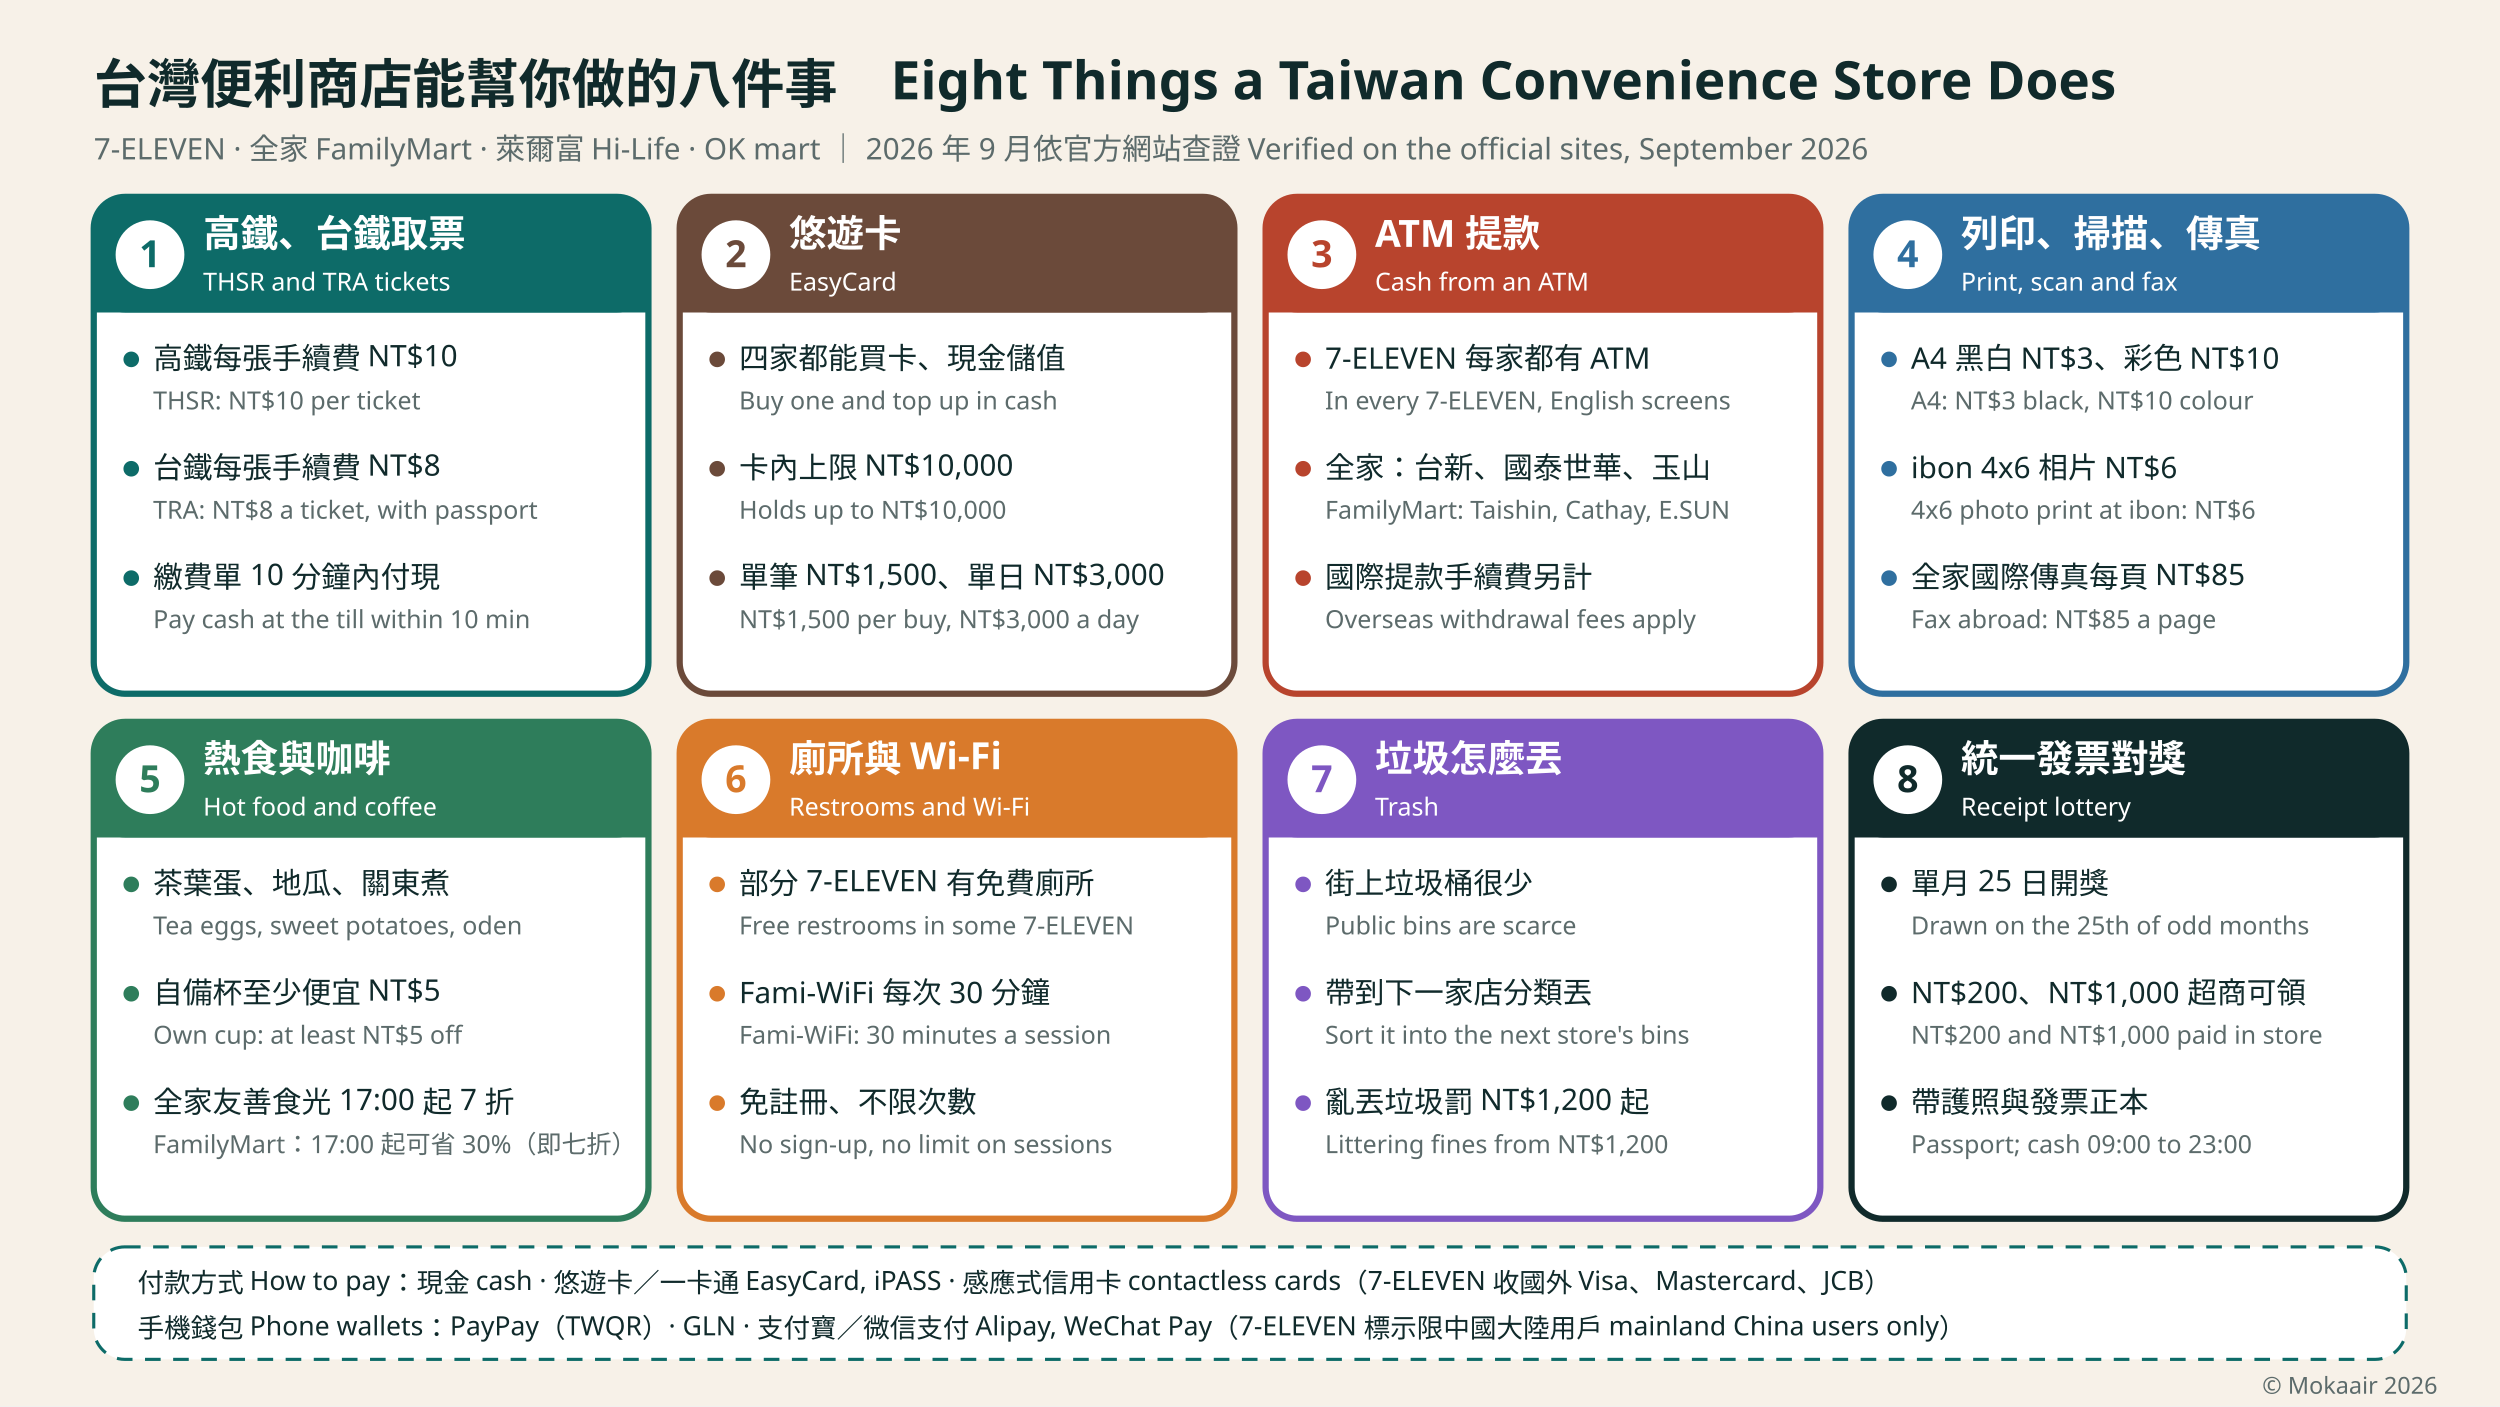
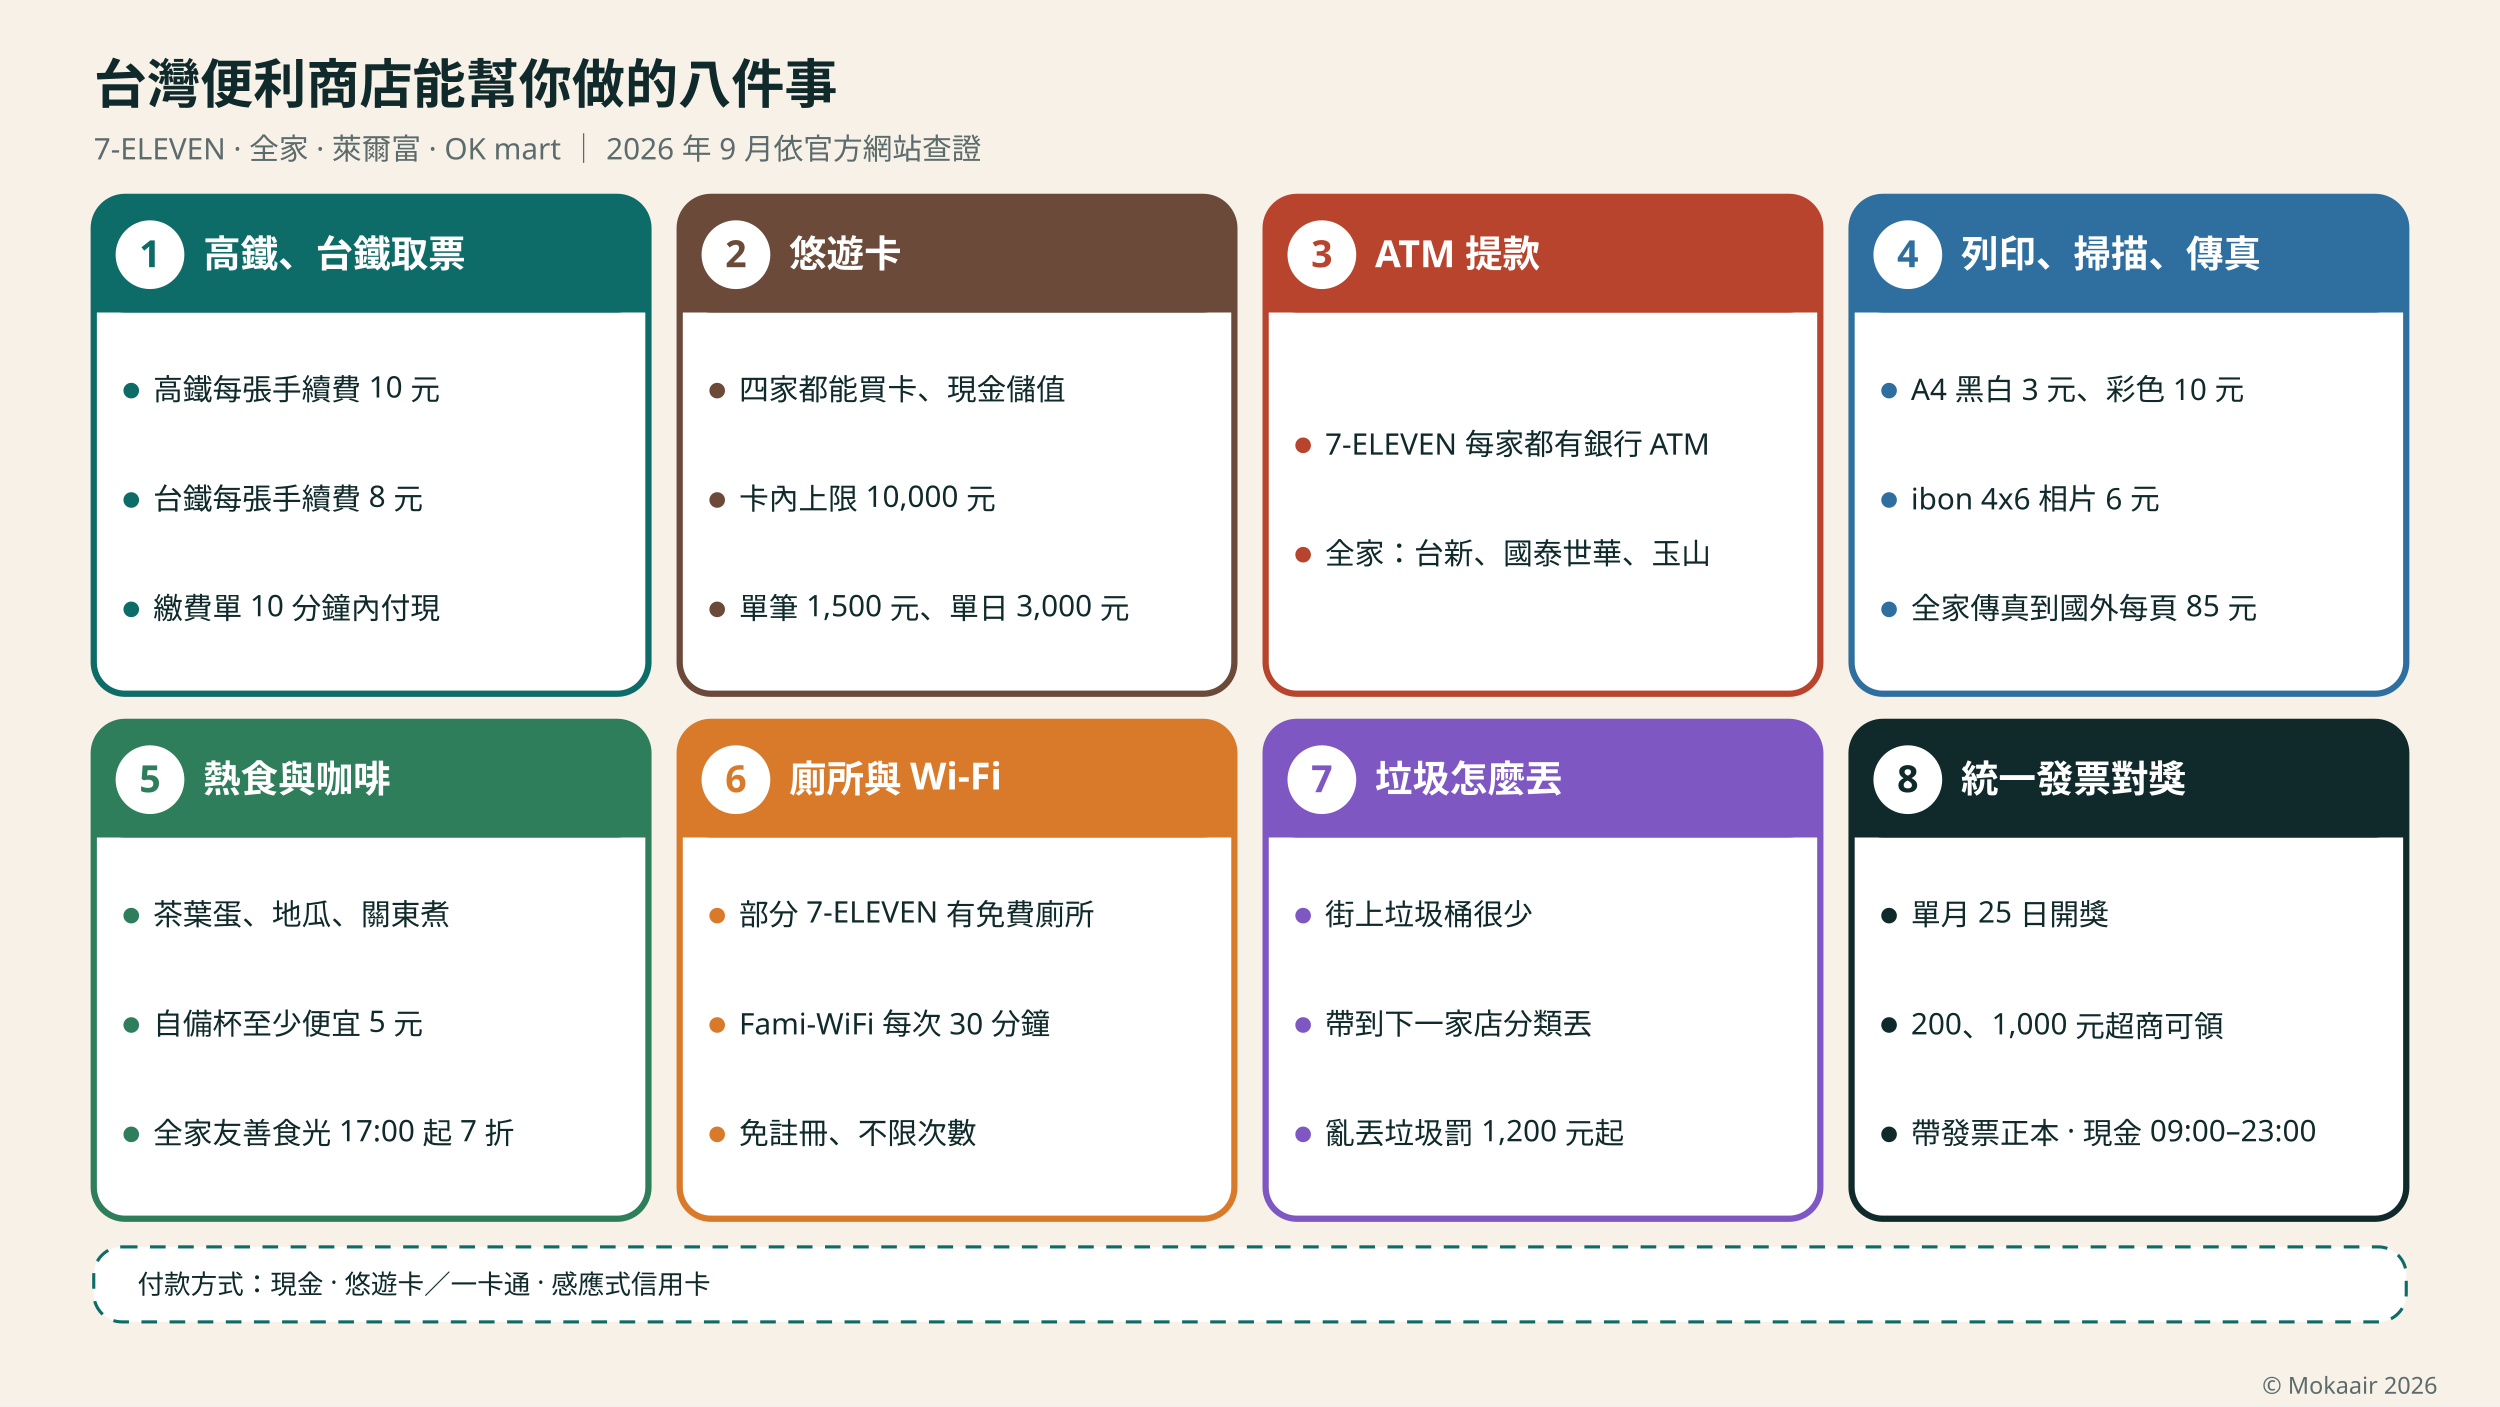
<svg xmlns="http://www.w3.org/2000/svg" viewBox="0 0 1600 900" width="1600" height="900" role="img" aria-labelledby="title desc" font-family="'Noto Sans TC','Noto Sans JP','Noto Sans KR','PingFang TC','Microsoft JhengHei','Hiragino Sans',system-ui,sans-serif">
  <rect width="1600" height="900" fill="#F7F1E8" />
-   <text x="60" y="66" font-size="34" font-weight="700" fill="#102A2B">台灣便利商店能幫你做的八件事　Eight Things a Taiwan Convenience Store Does</text>
-   <text x="60" y="102" font-size="19" fill="#5C6B6B">7-ELEVEN · 全家 FamilyMart · 萊爾富 Hi-Life · OK mart ｜ 2026 年 9 月依官方網站查證 Verified on the official sites, September 2026</text>
+   <text x="60" y="66" font-size="34" font-weight="700" fill="#102A2B">台灣便利商店能幫你做的八件事</text>
+   <text x="60" y="102" font-size="19" fill="#5C6B6B">7-ELEVEN · 全家 · 萊爾富 · OK mart ｜ 2026 年 9 月依官方網站查證</text>
  <g>
    <rect x="60" y="126" width="355" height="318" rx="20" fill="#FFFFFF" stroke="#0D6B68" stroke-width="4" />
    <rect x="60" y="126" width="355" height="74" rx="20" fill="#0D6B68" />
    <rect x="60" y="176" width="355" height="24" fill="#0D6B68" />
    <circle cx="96" cy="163" r="22" fill="#FFFFFF" />
    <text x="96" y="171" font-size="24" font-weight="700" fill="#0D6B68" text-anchor="middle">1</text>
-     <text x="130" y="158" font-size="24" font-weight="700" fill="#FFFFFF">高鐵、台鐵取票</text>
-     <text x="130" y="186" font-size="16" fill="#FFFFFF">THSR and TRA tickets</text>
-     <circle cx="84" cy="230" r="5" fill="#0D6B68" />
-     <text x="98" y="236" font-size="19" fill="#102A2B">高鐵每張手續費 NT$10</text>
-     <text x="98" y="262" font-size="16" fill="#5C6B6B">THSR: NT$10 per ticket</text>
-     <circle cx="84" cy="300" r="5" fill="#0D6B68" />
-     <text x="98" y="306" font-size="19" fill="#102A2B">台鐵每張手續費 NT$8</text>
-     <text x="98" y="332" font-size="16" fill="#5C6B6B">TRA: NT$8 a ticket, with passport</text>
-     <circle cx="84" cy="370" r="5" fill="#0D6B68" />
-     <text x="98" y="376" font-size="19" fill="#102A2B">繳費單 10 分鐘內付現</text>
-     <text x="98" y="402" font-size="16" fill="#5C6B6B">Pay cash at the till within 10 min</text>
+     <text x="130" y="171" font-size="24" font-weight="700" fill="#FFFFFF">高鐵、台鐵取票</text>
+     <circle cx="84" cy="250" r="5" fill="#0D6B68" />
+     <text x="98" y="256" font-size="19" fill="#102A2B">高鐵每張手續費 10 元</text>
+     <circle cx="84" cy="320" r="5" fill="#0D6B68" />
+     <text x="98" y="326" font-size="19" fill="#102A2B">台鐵每張手續費 8 元</text>
+     <circle cx="84" cy="390" r="5" fill="#0D6B68" />
+     <text x="98" y="396" font-size="19" fill="#102A2B">繳費單 10 分鐘內付現</text>
  </g>
  <g>
    <rect x="435" y="126" width="355" height="318" rx="20" fill="#FFFFFF" stroke="#6B4A3A" stroke-width="4" />
    <rect x="435" y="126" width="355" height="74" rx="20" fill="#6B4A3A" />
    <rect x="435" y="176" width="355" height="24" fill="#6B4A3A" />
    <circle cx="471" cy="163" r="22" fill="#FFFFFF" />
    <text x="471" y="171" font-size="24" font-weight="700" fill="#6B4A3A" text-anchor="middle">2</text>
-     <text x="505" y="158" font-size="24" font-weight="700" fill="#FFFFFF">悠遊卡</text>
-     <text x="505" y="186" font-size="16" fill="#FFFFFF">EasyCard</text>
-     <circle cx="459" cy="230" r="5" fill="#6B4A3A" />
-     <text x="473" y="236" font-size="19" fill="#102A2B">四家都能買卡、現金儲值</text>
-     <text x="473" y="262" font-size="16" fill="#5C6B6B">Buy one and top up in cash</text>
-     <circle cx="459" cy="300" r="5" fill="#6B4A3A" />
-     <text x="473" y="306" font-size="19" fill="#102A2B">卡內上限 NT$10,000</text>
-     <text x="473" y="332" font-size="16" fill="#5C6B6B">Holds up to NT$10,000</text>
-     <circle cx="459" cy="370" r="5" fill="#6B4A3A" />
-     <text x="473" y="376" font-size="19" fill="#102A2B">單筆 NT$1,500、單日 NT$3,000</text>
-     <text x="473" y="402" font-size="16" fill="#5C6B6B">NT$1,500 per buy, NT$3,000 a day</text>
+     <text x="505" y="171" font-size="24" font-weight="700" fill="#FFFFFF">悠遊卡</text>
+     <circle cx="459" cy="250" r="5" fill="#6B4A3A" />
+     <text x="473" y="256" font-size="19" fill="#102A2B">四家都能買卡、現金儲值</text>
+     <circle cx="459" cy="320" r="5" fill="#6B4A3A" />
+     <text x="473" y="326" font-size="19" fill="#102A2B">卡內上限 10,000 元</text>
+     <circle cx="459" cy="390" r="5" fill="#6B4A3A" />
+     <text x="473" y="396" font-size="19" fill="#102A2B">單筆 1,500 元、單日 3,000 元</text>
  </g>
  <g>
    <rect x="810" y="126" width="355" height="318" rx="20" fill="#FFFFFF" stroke="#B8442D" stroke-width="4" />
    <rect x="810" y="126" width="355" height="74" rx="20" fill="#B8442D" />
    <rect x="810" y="176" width="355" height="24" fill="#B8442D" />
    <circle cx="846" cy="163" r="22" fill="#FFFFFF" />
    <text x="846" y="171" font-size="24" font-weight="700" fill="#B8442D" text-anchor="middle">3</text>
-     <text x="880" y="158" font-size="24" font-weight="700" fill="#FFFFFF">ATM 提款</text>
-     <text x="880" y="186" font-size="16" fill="#FFFFFF">Cash from an ATM</text>
-     <circle cx="834" cy="230" r="5" fill="#B8442D" />
-     <text x="848" y="236" font-size="19" fill="#102A2B">7-ELEVEN 每家都有 ATM</text>
-     <text x="848" y="262" font-size="16" fill="#5C6B6B">In every 7-ELEVEN, English screens</text>
-     <circle cx="834" cy="300" r="5" fill="#B8442D" />
-     <text x="848" y="306" font-size="19" fill="#102A2B">全家：台新、國泰世華、玉山</text>
-     <text x="848" y="332" font-size="16" fill="#5C6B6B">FamilyMart: Taishin, Cathay, E.SUN</text>
-     <circle cx="834" cy="370" r="5" fill="#B8442D" />
-     <text x="848" y="376" font-size="19" fill="#102A2B">國際提款手續費另計</text>
-     <text x="848" y="402" font-size="16" fill="#5C6B6B">Overseas withdrawal fees apply</text>
+     <text x="880" y="171" font-size="24" font-weight="700" fill="#FFFFFF">ATM 提款</text>
+     <circle cx="834" cy="285" r="5" fill="#B8442D" />
+     <text x="848" y="291" font-size="19" fill="#102A2B">7-ELEVEN 每家都有銀行 ATM</text>
+     <circle cx="834" cy="355" r="5" fill="#B8442D" />
+     <text x="848" y="361" font-size="19" fill="#102A2B">全家：台新、國泰世華、玉山</text>
  </g>
  <g>
    <rect x="1185" y="126" width="355" height="318" rx="20" fill="#FFFFFF" stroke="#2F6F9F" stroke-width="4" />
    <rect x="1185" y="126" width="355" height="74" rx="20" fill="#2F6F9F" />
    <rect x="1185" y="176" width="355" height="24" fill="#2F6F9F" />
    <circle cx="1221" cy="163" r="22" fill="#FFFFFF" />
    <text x="1221" y="171" font-size="24" font-weight="700" fill="#2F6F9F" text-anchor="middle">4</text>
-     <text x="1255" y="158" font-size="24" font-weight="700" fill="#FFFFFF">列印、掃描、傳真</text>
-     <text x="1255" y="186" font-size="16" fill="#FFFFFF">Print, scan and fax</text>
-     <circle cx="1209" cy="230" r="5" fill="#2F6F9F" />
-     <text x="1223" y="236" font-size="19" fill="#102A2B">A4 黑白 NT$3、彩色 NT$10</text>
-     <text x="1223" y="262" font-size="16" fill="#5C6B6B">A4: NT$3 black, NT$10 colour</text>
-     <circle cx="1209" cy="300" r="5" fill="#2F6F9F" />
-     <text x="1223" y="306" font-size="19" fill="#102A2B">ibon 4x6 相片 NT$6</text>
-     <text x="1223" y="332" font-size="16" fill="#5C6B6B">4x6 photo print at ibon: NT$6</text>
-     <circle cx="1209" cy="370" r="5" fill="#2F6F9F" />
-     <text x="1223" y="376" font-size="19" fill="#102A2B">全家國際傳真每頁 NT$85</text>
-     <text x="1223" y="402" font-size="16" fill="#5C6B6B">Fax abroad: NT$85 a page</text>
+     <text x="1255" y="171" font-size="24" font-weight="700" fill="#FFFFFF">列印、掃描、傳真</text>
+     <circle cx="1209" cy="250" r="5" fill="#2F6F9F" />
+     <text x="1223" y="256" font-size="19" fill="#102A2B">A4 黑白 3 元、彩色 10 元</text>
+     <circle cx="1209" cy="320" r="5" fill="#2F6F9F" />
+     <text x="1223" y="326" font-size="19" fill="#102A2B">ibon 4x6 相片 6 元</text>
+     <circle cx="1209" cy="390" r="5" fill="#2F6F9F" />
+     <text x="1223" y="396" font-size="19" fill="#102A2B">全家傳真到國外每頁 85 元</text>
  </g>
  <g>
    <rect x="60" y="462" width="355" height="318" rx="20" fill="#FFFFFF" stroke="#2E7D5B" stroke-width="4" />
    <rect x="60" y="462" width="355" height="74" rx="20" fill="#2E7D5B" />
    <rect x="60" y="512" width="355" height="24" fill="#2E7D5B" />
    <circle cx="96" cy="499" r="22" fill="#FFFFFF" />
    <text x="96" y="507" font-size="24" font-weight="700" fill="#2E7D5B" text-anchor="middle">5</text>
-     <text x="130" y="494" font-size="24" font-weight="700" fill="#FFFFFF">熱食與咖啡</text>
-     <text x="130" y="522" font-size="16" fill="#FFFFFF">Hot food and coffee</text>
-     <circle cx="84" cy="566" r="5" fill="#2E7D5B" />
-     <text x="98" y="572" font-size="19" fill="#102A2B">茶葉蛋、地瓜、關東煮</text>
-     <text x="98" y="598" font-size="16" fill="#5C6B6B">Tea eggs, sweet potatoes, oden</text>
-     <circle cx="84" cy="636" r="5" fill="#2E7D5B" />
-     <text x="98" y="642" font-size="19" fill="#102A2B">自備杯至少便宜 NT$5</text>
-     <text x="98" y="668" font-size="16" fill="#5C6B6B">Own cup: at least NT$5 off</text>
-     <circle cx="84" cy="706" r="5" fill="#2E7D5B" />
-     <text x="98" y="712" font-size="19" fill="#102A2B">全家友善食光 17:00 起 7 折</text>
-     <text x="98" y="738" font-size="16" fill="#5C6B6B">FamilyMart：17:00 起可省 30%（即七折）</text>
+     <text x="130" y="507" font-size="24" font-weight="700" fill="#FFFFFF">熱食與咖啡</text>
+     <circle cx="84" cy="586" r="5" fill="#2E7D5B" />
+     <text x="98" y="592" font-size="19" fill="#102A2B">茶葉蛋、地瓜、關東煮</text>
+     <circle cx="84" cy="656" r="5" fill="#2E7D5B" />
+     <text x="98" y="662" font-size="19" fill="#102A2B">自備杯至少便宜 5 元</text>
+     <circle cx="84" cy="726" r="5" fill="#2E7D5B" />
+     <text x="98" y="732" font-size="19" fill="#102A2B">全家友善食光 17:00 起 7 折</text>
  </g>
  <g>
    <rect x="435" y="462" width="355" height="318" rx="20" fill="#FFFFFF" stroke="#D97A2B" stroke-width="4" />
    <rect x="435" y="462" width="355" height="74" rx="20" fill="#D97A2B" />
    <rect x="435" y="512" width="355" height="24" fill="#D97A2B" />
    <circle cx="471" cy="499" r="22" fill="#FFFFFF" />
    <text x="471" y="507" font-size="24" font-weight="700" fill="#D97A2B" text-anchor="middle">6</text>
-     <text x="505" y="494" font-size="24" font-weight="700" fill="#FFFFFF">廁所與 Wi-Fi</text>
-     <text x="505" y="522" font-size="16" fill="#FFFFFF">Restrooms and Wi-Fi</text>
-     <circle cx="459" cy="566" r="5" fill="#D97A2B" />
-     <text x="473" y="572" font-size="19" fill="#102A2B">部分 7-ELEVEN 有免費廁所</text>
-     <text x="473" y="598" font-size="16" fill="#5C6B6B">Free restrooms in some 7-ELEVEN</text>
-     <circle cx="459" cy="636" r="5" fill="#D97A2B" />
-     <text x="473" y="642" font-size="19" fill="#102A2B">Fami-WiFi 每次 30 分鐘</text>
-     <text x="473" y="668" font-size="16" fill="#5C6B6B">Fami-WiFi: 30 minutes a session</text>
-     <circle cx="459" cy="706" r="5" fill="#D97A2B" />
-     <text x="473" y="712" font-size="19" fill="#102A2B">免註冊、不限次數</text>
-     <text x="473" y="738" font-size="16" fill="#5C6B6B">No sign-up, no limit on sessions</text>
+     <text x="505" y="507" font-size="24" font-weight="700" fill="#FFFFFF">廁所與 Wi-Fi</text>
+     <circle cx="459" cy="586" r="5" fill="#D97A2B" />
+     <text x="473" y="592" font-size="19" fill="#102A2B">部分 7-ELEVEN 有免費廁所</text>
+     <circle cx="459" cy="656" r="5" fill="#D97A2B" />
+     <text x="473" y="662" font-size="19" fill="#102A2B">Fami-WiFi 每次 30 分鐘</text>
+     <circle cx="459" cy="726" r="5" fill="#D97A2B" />
+     <text x="473" y="732" font-size="19" fill="#102A2B">免註冊、不限次數</text>
  </g>
  <g>
    <rect x="810" y="462" width="355" height="318" rx="20" fill="#FFFFFF" stroke="#7E57C2" stroke-width="4" />
    <rect x="810" y="462" width="355" height="74" rx="20" fill="#7E57C2" />
    <rect x="810" y="512" width="355" height="24" fill="#7E57C2" />
    <circle cx="846" cy="499" r="22" fill="#FFFFFF" />
    <text x="846" y="507" font-size="24" font-weight="700" fill="#7E57C2" text-anchor="middle">7</text>
-     <text x="880" y="494" font-size="24" font-weight="700" fill="#FFFFFF">垃圾怎麼丟</text>
-     <text x="880" y="522" font-size="16" fill="#FFFFFF">Trash</text>
-     <circle cx="834" cy="566" r="5" fill="#7E57C2" />
-     <text x="848" y="572" font-size="19" fill="#102A2B">街上垃圾桶很少</text>
-     <text x="848" y="598" font-size="16" fill="#5C6B6B">Public bins are scarce</text>
-     <circle cx="834" cy="636" r="5" fill="#7E57C2" />
-     <text x="848" y="642" font-size="19" fill="#102A2B">帶到下一家店分類丟</text>
-     <text x="848" y="668" font-size="16" fill="#5C6B6B">Sort it into the next store's bins</text>
-     <circle cx="834" cy="706" r="5" fill="#7E57C2" />
-     <text x="848" y="712" font-size="19" fill="#102A2B">亂丟垃圾罰 NT$1,200 起</text>
-     <text x="848" y="738" font-size="16" fill="#5C6B6B">Littering fines from NT$1,200</text>
+     <text x="880" y="507" font-size="24" font-weight="700" fill="#FFFFFF">垃圾怎麼丟</text>
+     <circle cx="834" cy="586" r="5" fill="#7E57C2" />
+     <text x="848" y="592" font-size="19" fill="#102A2B">街上垃圾桶很少</text>
+     <circle cx="834" cy="656" r="5" fill="#7E57C2" />
+     <text x="848" y="662" font-size="19" fill="#102A2B">帶到下一家店分類丟</text>
+     <circle cx="834" cy="726" r="5" fill="#7E57C2" />
+     <text x="848" y="732" font-size="19" fill="#102A2B">亂丟垃圾罰 1,200 元起</text>
  </g>
  <g>
    <rect x="1185" y="462" width="355" height="318" rx="20" fill="#FFFFFF" stroke="#102A2B" stroke-width="4" />
    <rect x="1185" y="462" width="355" height="74" rx="20" fill="#102A2B" />
    <rect x="1185" y="512" width="355" height="24" fill="#102A2B" />
    <circle cx="1221" cy="499" r="22" fill="#FFFFFF" />
    <text x="1221" y="507" font-size="24" font-weight="700" fill="#102A2B" text-anchor="middle">8</text>
-     <text x="1255" y="494" font-size="24" font-weight="700" fill="#FFFFFF">統一發票對獎</text>
-     <text x="1255" y="522" font-size="16" fill="#FFFFFF">Receipt lottery</text>
-     <circle cx="1209" cy="566" r="5" fill="#102A2B" />
-     <text x="1223" y="572" font-size="19" fill="#102A2B">單月 25 日開獎</text>
-     <text x="1223" y="598" font-size="16" fill="#5C6B6B">Drawn on the 25th of odd months</text>
-     <circle cx="1209" cy="636" r="5" fill="#102A2B" />
-     <text x="1223" y="642" font-size="19" fill="#102A2B">NT$200、NT$1,000 超商可領</text>
-     <text x="1223" y="668" font-size="16" fill="#5C6B6B">NT$200 and NT$1,000 paid in store</text>
-     <circle cx="1209" cy="706" r="5" fill="#102A2B" />
-     <text x="1223" y="712" font-size="19" fill="#102A2B">帶護照與發票正本</text>
-     <text x="1223" y="738" font-size="16" fill="#5C6B6B">Passport; cash 09:00 to 23:00</text>
+     <text x="1255" y="507" font-size="24" font-weight="700" fill="#FFFFFF">統一發票對獎</text>
+     <circle cx="1209" cy="586" r="5" fill="#102A2B" />
+     <text x="1223" y="592" font-size="19" fill="#102A2B">單月 25 日開獎</text>
+     <circle cx="1209" cy="656" r="5" fill="#102A2B" />
+     <text x="1223" y="662" font-size="19" fill="#102A2B">200、1,000 元超商可領</text>
+     <circle cx="1209" cy="726" r="5" fill="#102A2B" />
+     <text x="1223" y="732" font-size="19" fill="#102A2B">帶發票正本 · 現金 09:00–23:00</text>
  </g>
-   <rect x="60" y="798" width="1480" height="72" rx="20" fill="#FFFFFF" stroke="#0D6B68" stroke-width="2" stroke-dasharray="10 8" />
-   <text x="88" y="827" font-size="17" fill="#102A2B">付款方式 How to pay：現金 cash · 悠遊卡／一卡通 EasyCard, iPASS · 感應式信用卡 contactless cards（7-ELEVEN 收國外 Visa、Mastercard、JCB）</text>
-   <text x="88" y="856" font-size="17" fill="#102A2B">手機錢包 Phone wallets：PayPay（TWQR）· GLN · 支付寶／微信支付 Alipay, WeChat Pay（7-ELEVEN 標示限中國大陸用戶 mainland China users only）</text>
+   <rect x="60" y="798" width="1480" height="48" rx="18" fill="#FFFFFF" stroke="#0D6B68" stroke-width="2" stroke-dasharray="10 8" />
+   <text x="88" y="828" font-size="17" fill="#102A2B">付款方式：現金 · 悠遊卡／一卡通 · 感應式信用卡</text>
  <text x="1560" y="892" font-size="15" fill="#5C6B6B" text-anchor="end">© Mokaair 2026</text>
</svg>
